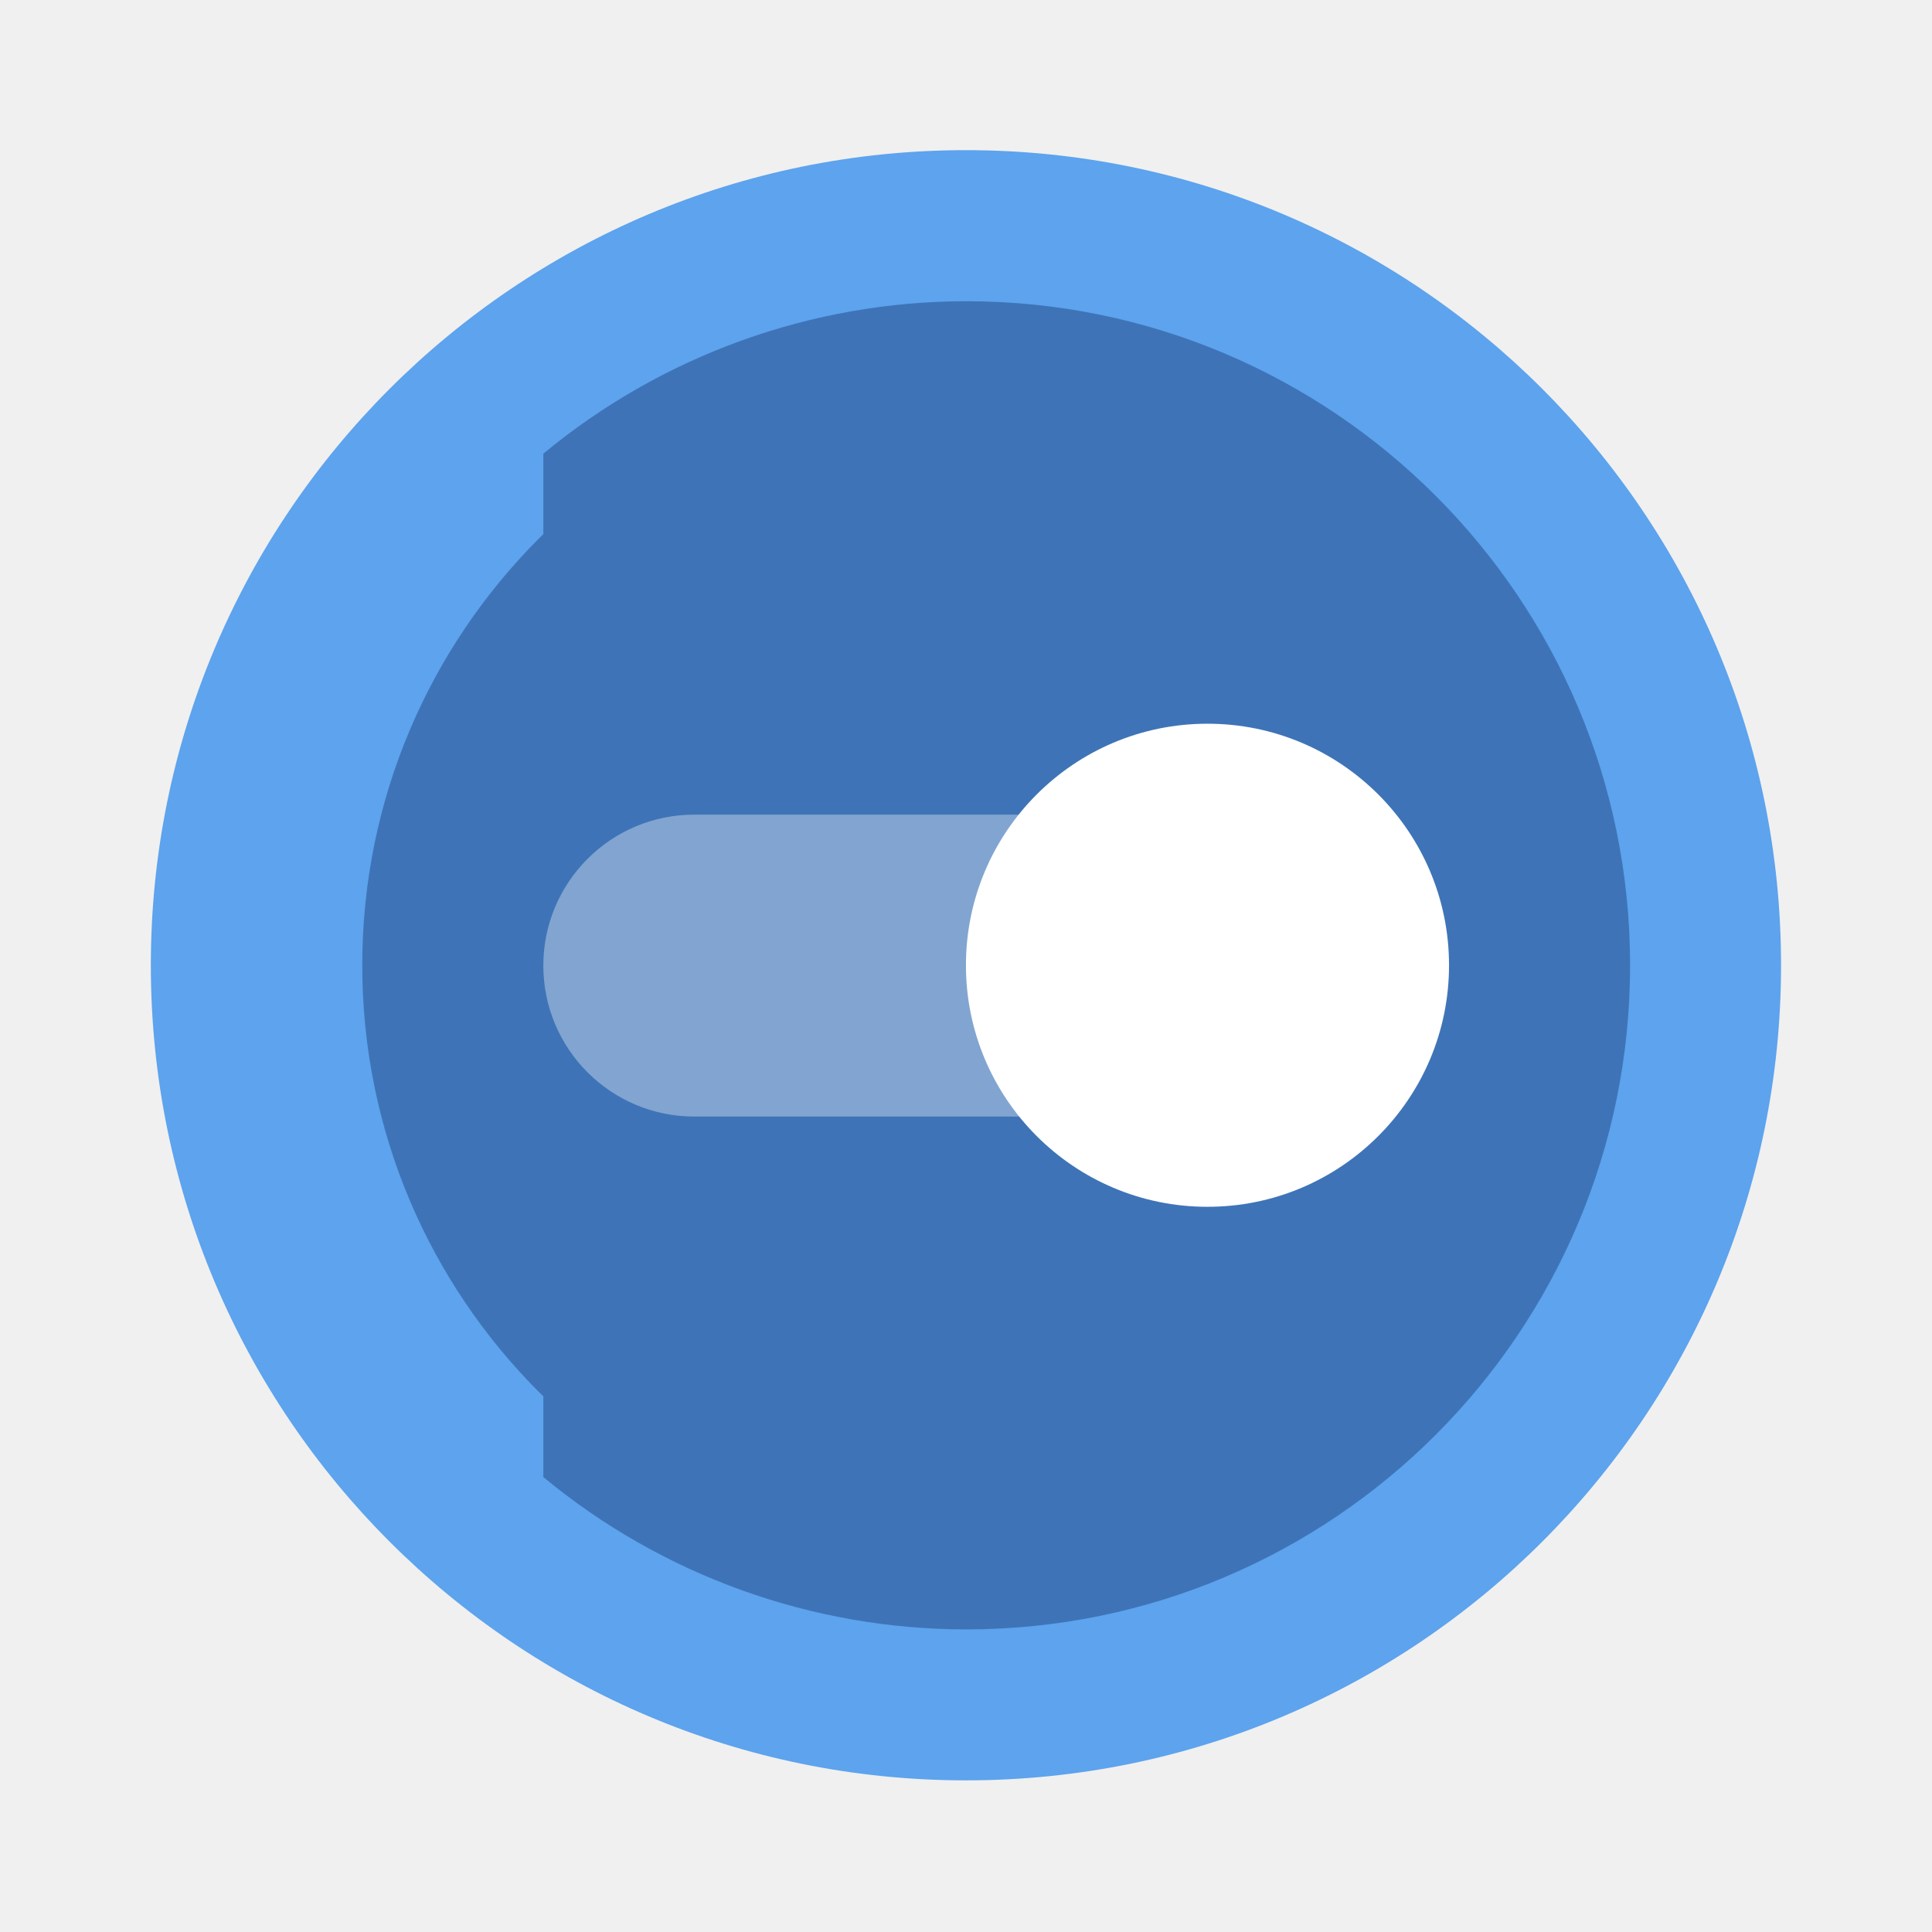
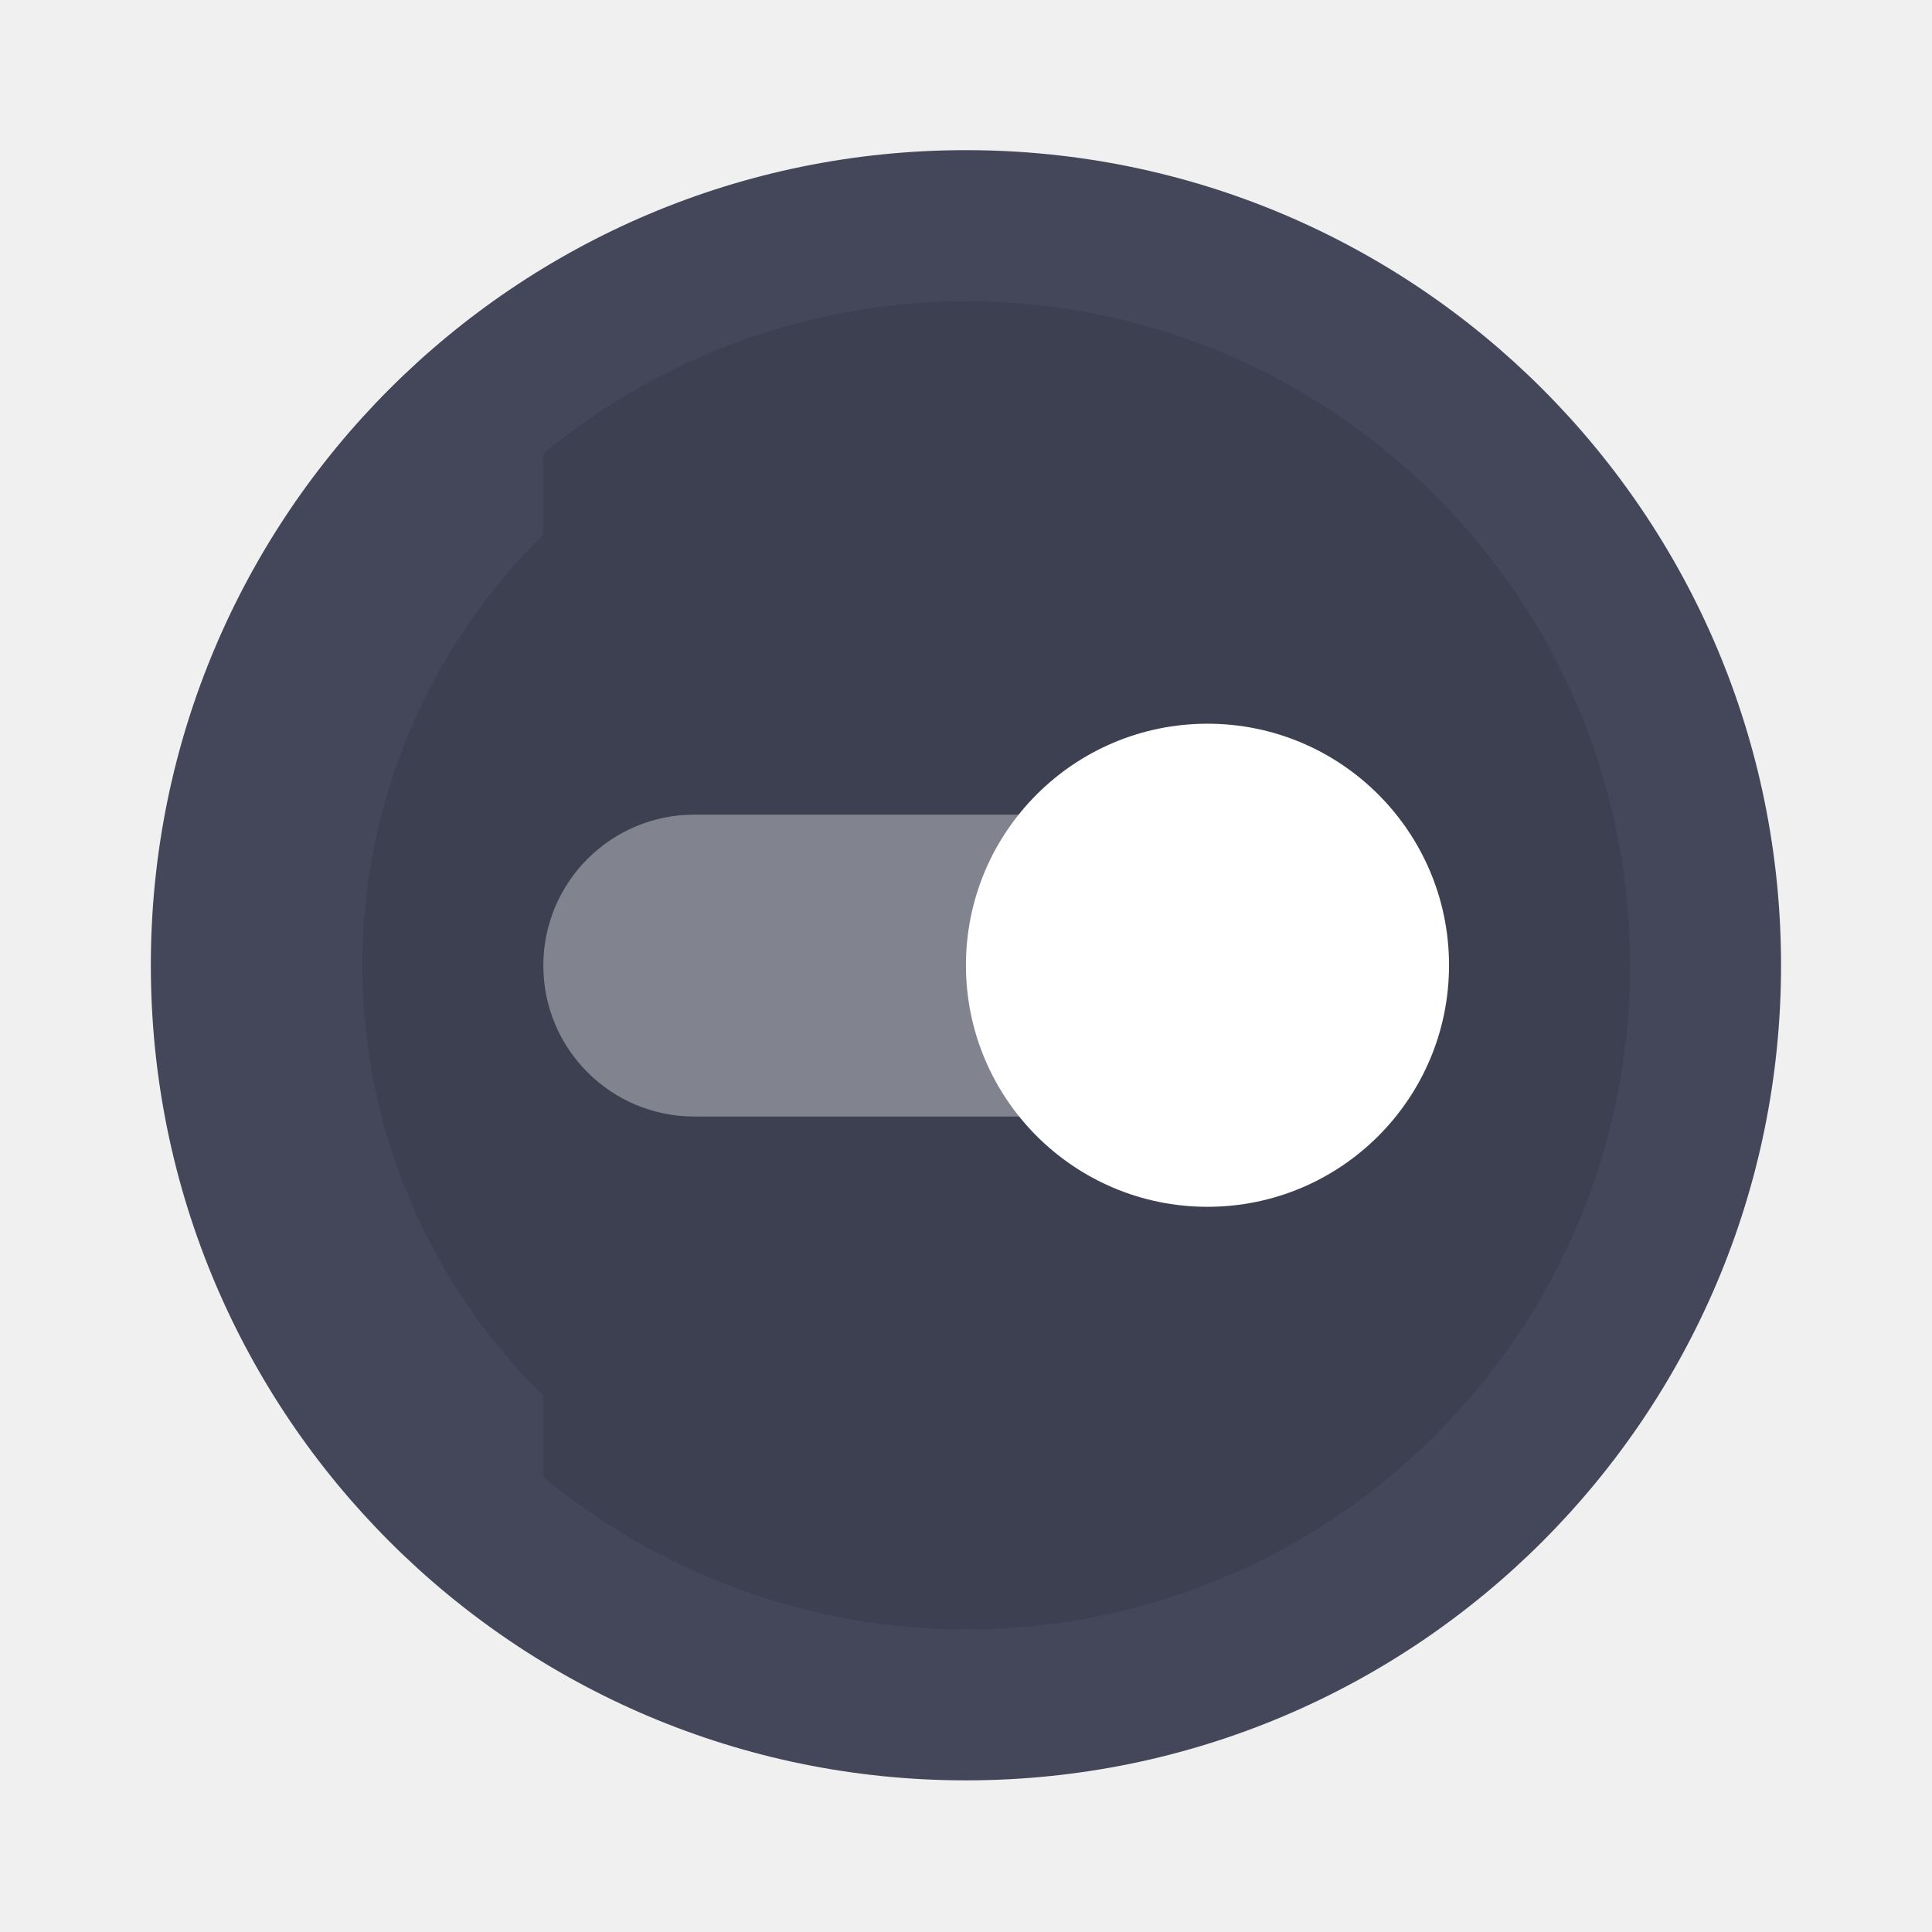
- <svg xmlns="http://www.w3.org/2000/svg" width="64" height="64" version="1.1" viewBox="0 0 16.933 16.933">
-   <g transform="translate(0 -280.07)" paint-order="stroke markers fill">
-     <circle cx="8.466" cy="288.53" r="7.144" fill="#5da3ee" />
-     <path d="m8.467 282.71a5.82 5.82 0 0 0-3.705 1.336v8.97a5.82 5.82 0 0 0 3.705 1.335 5.82 5.82 0 0 0 5.82-5.82 5.82 5.82 0 0 0-5.82-5.821z" fill="#3e74b7" />
-     <circle cx="8.467" cy="288.53" r="5.292" fill="#3e74b7" />
-     <rect x="4.762" y="287.21" width="7.408" height="2.646" ry="1.323" fill="#fff" opacity=".35" />
-     <circle cx="10.583" cy="288.53" r="2.117" fill="#fff" />
-   </g>
+ <svg xmlns="http://www.w3.org/2000/svg" width="64" height="64" viewBox="0 0 16.933 16.933">
+   <circle cx="8.466" cy="8.46" r="7.144" fill="#44475a" style="paint-order:stroke markers fill" />
+   <path d="M8.467 2.64a5.82 5.82 0 0 0-3.705 1.336v.71A5.292 5.292 0 0 0 3.175 8.46a5.292 5.292 0 0 0 1.587 3.774v.712a5.82 5.82 0 0 0 3.705 1.335 5.82 5.82 0 0 0 5.82-5.82 5.82 5.82 0 0 0-5.82-5.82z" opacity=".1" style="paint-order:stroke markers fill" />
+   <rect width="7.408" height="2.646" x="4.762" y="7.14" fill="#fff" opacity=".35" ry="1.323" style="paint-order:stroke markers fill" />
+   <circle cx="10.583" cy="8.46" r="2.117" fill="#fff" style="paint-order:stroke markers fill" />
</svg>
